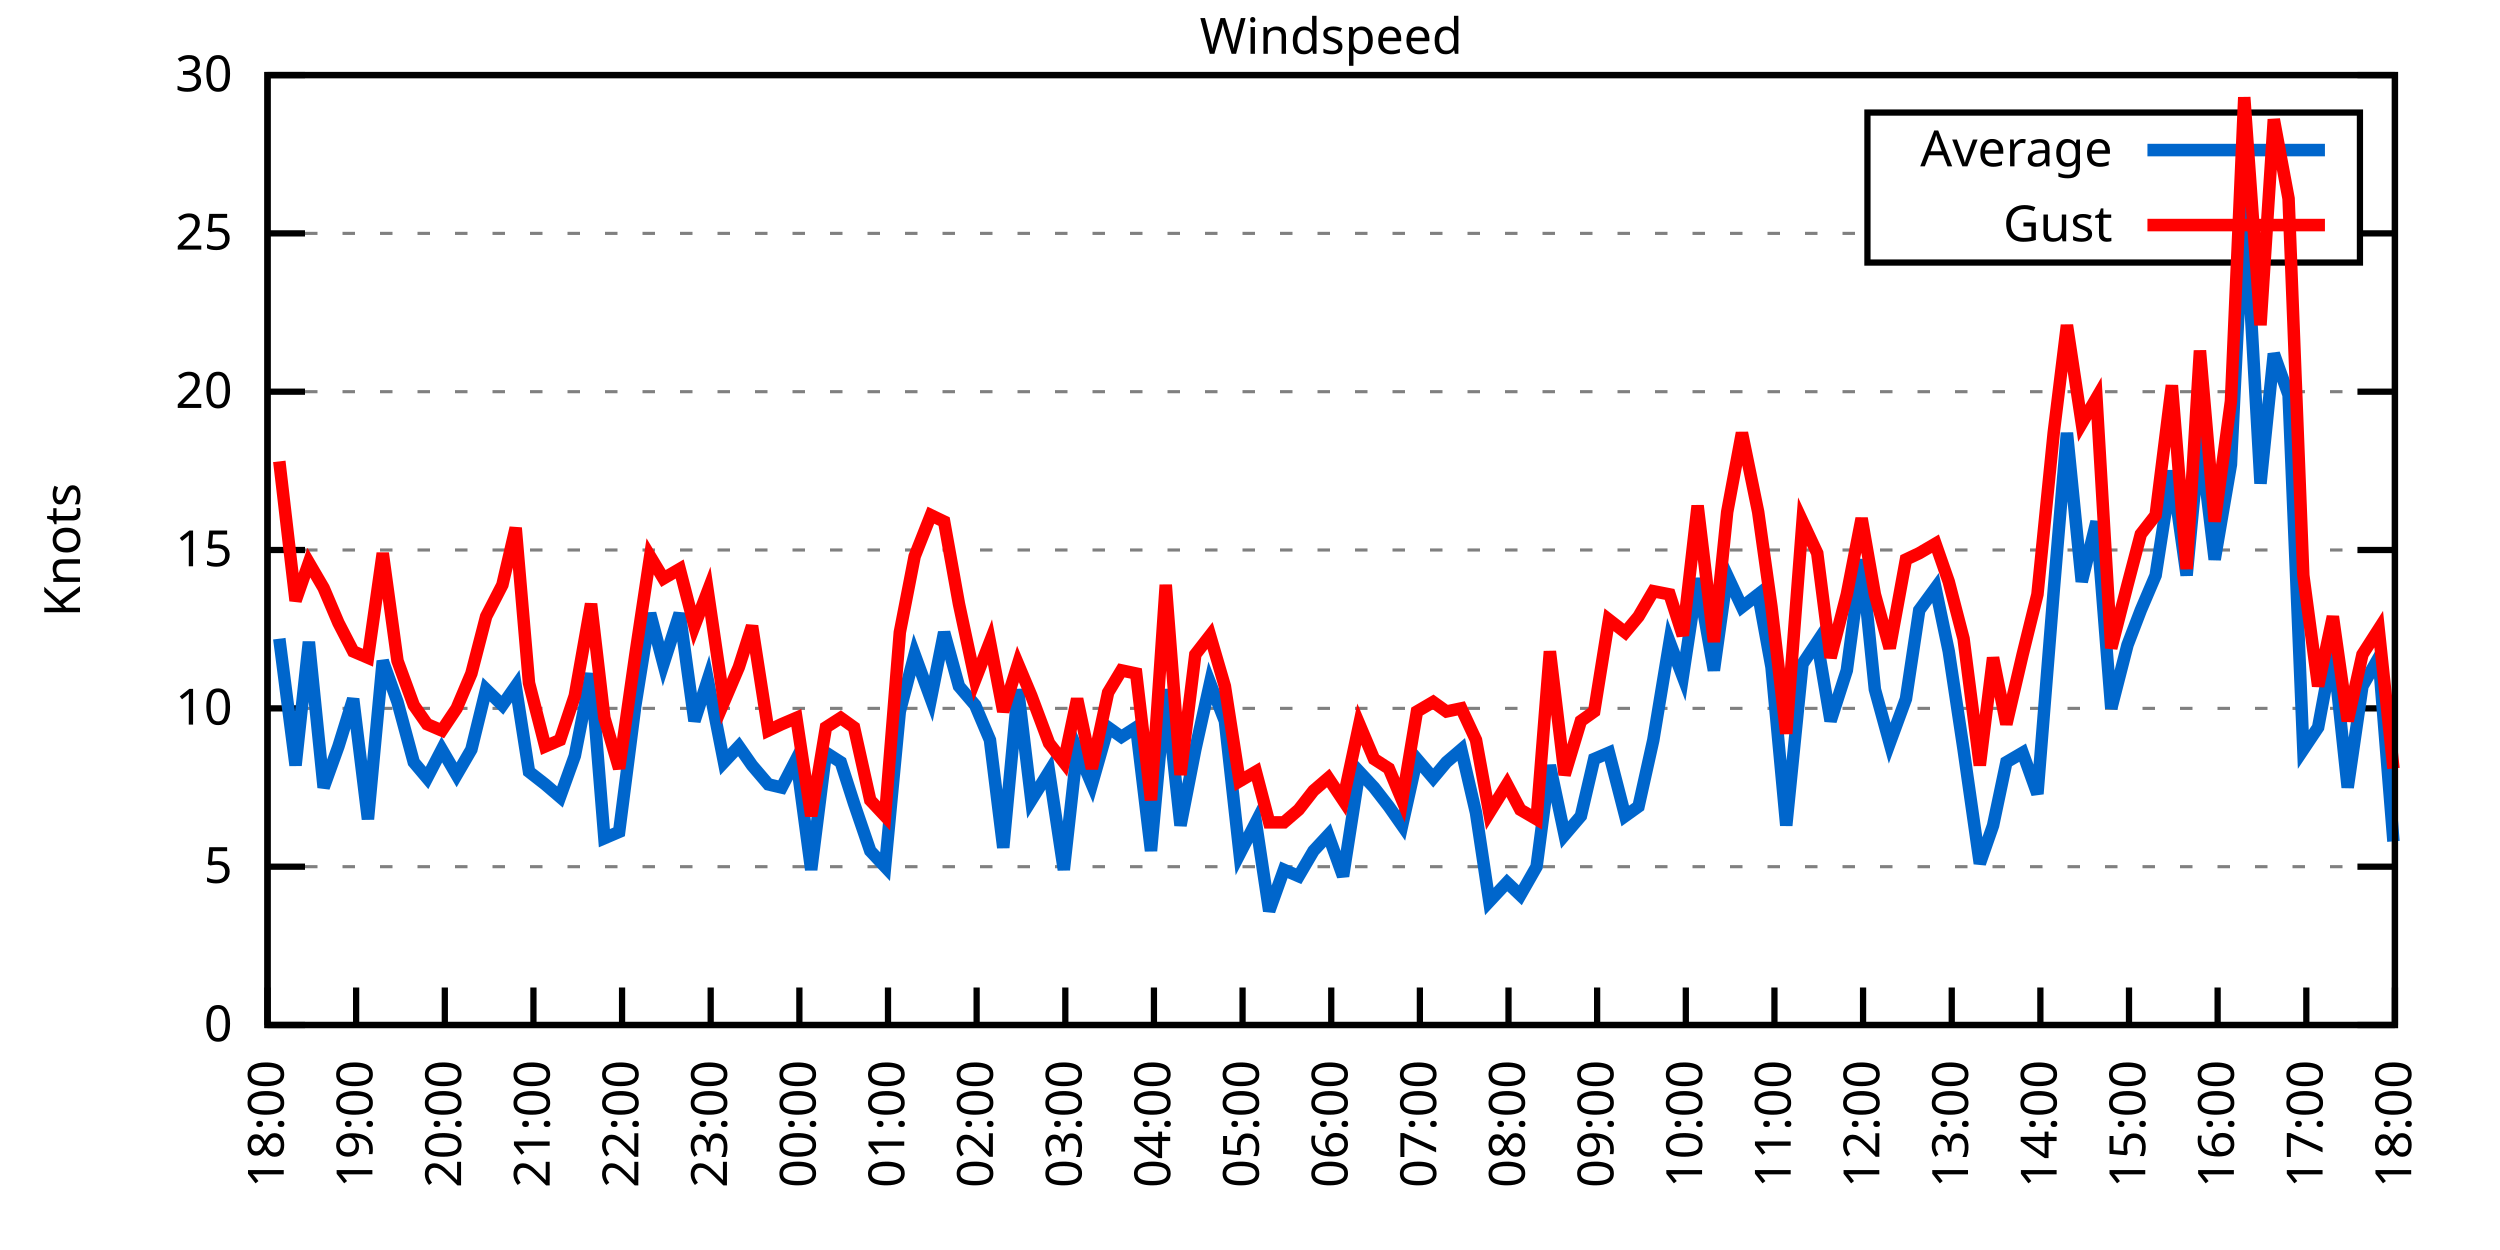
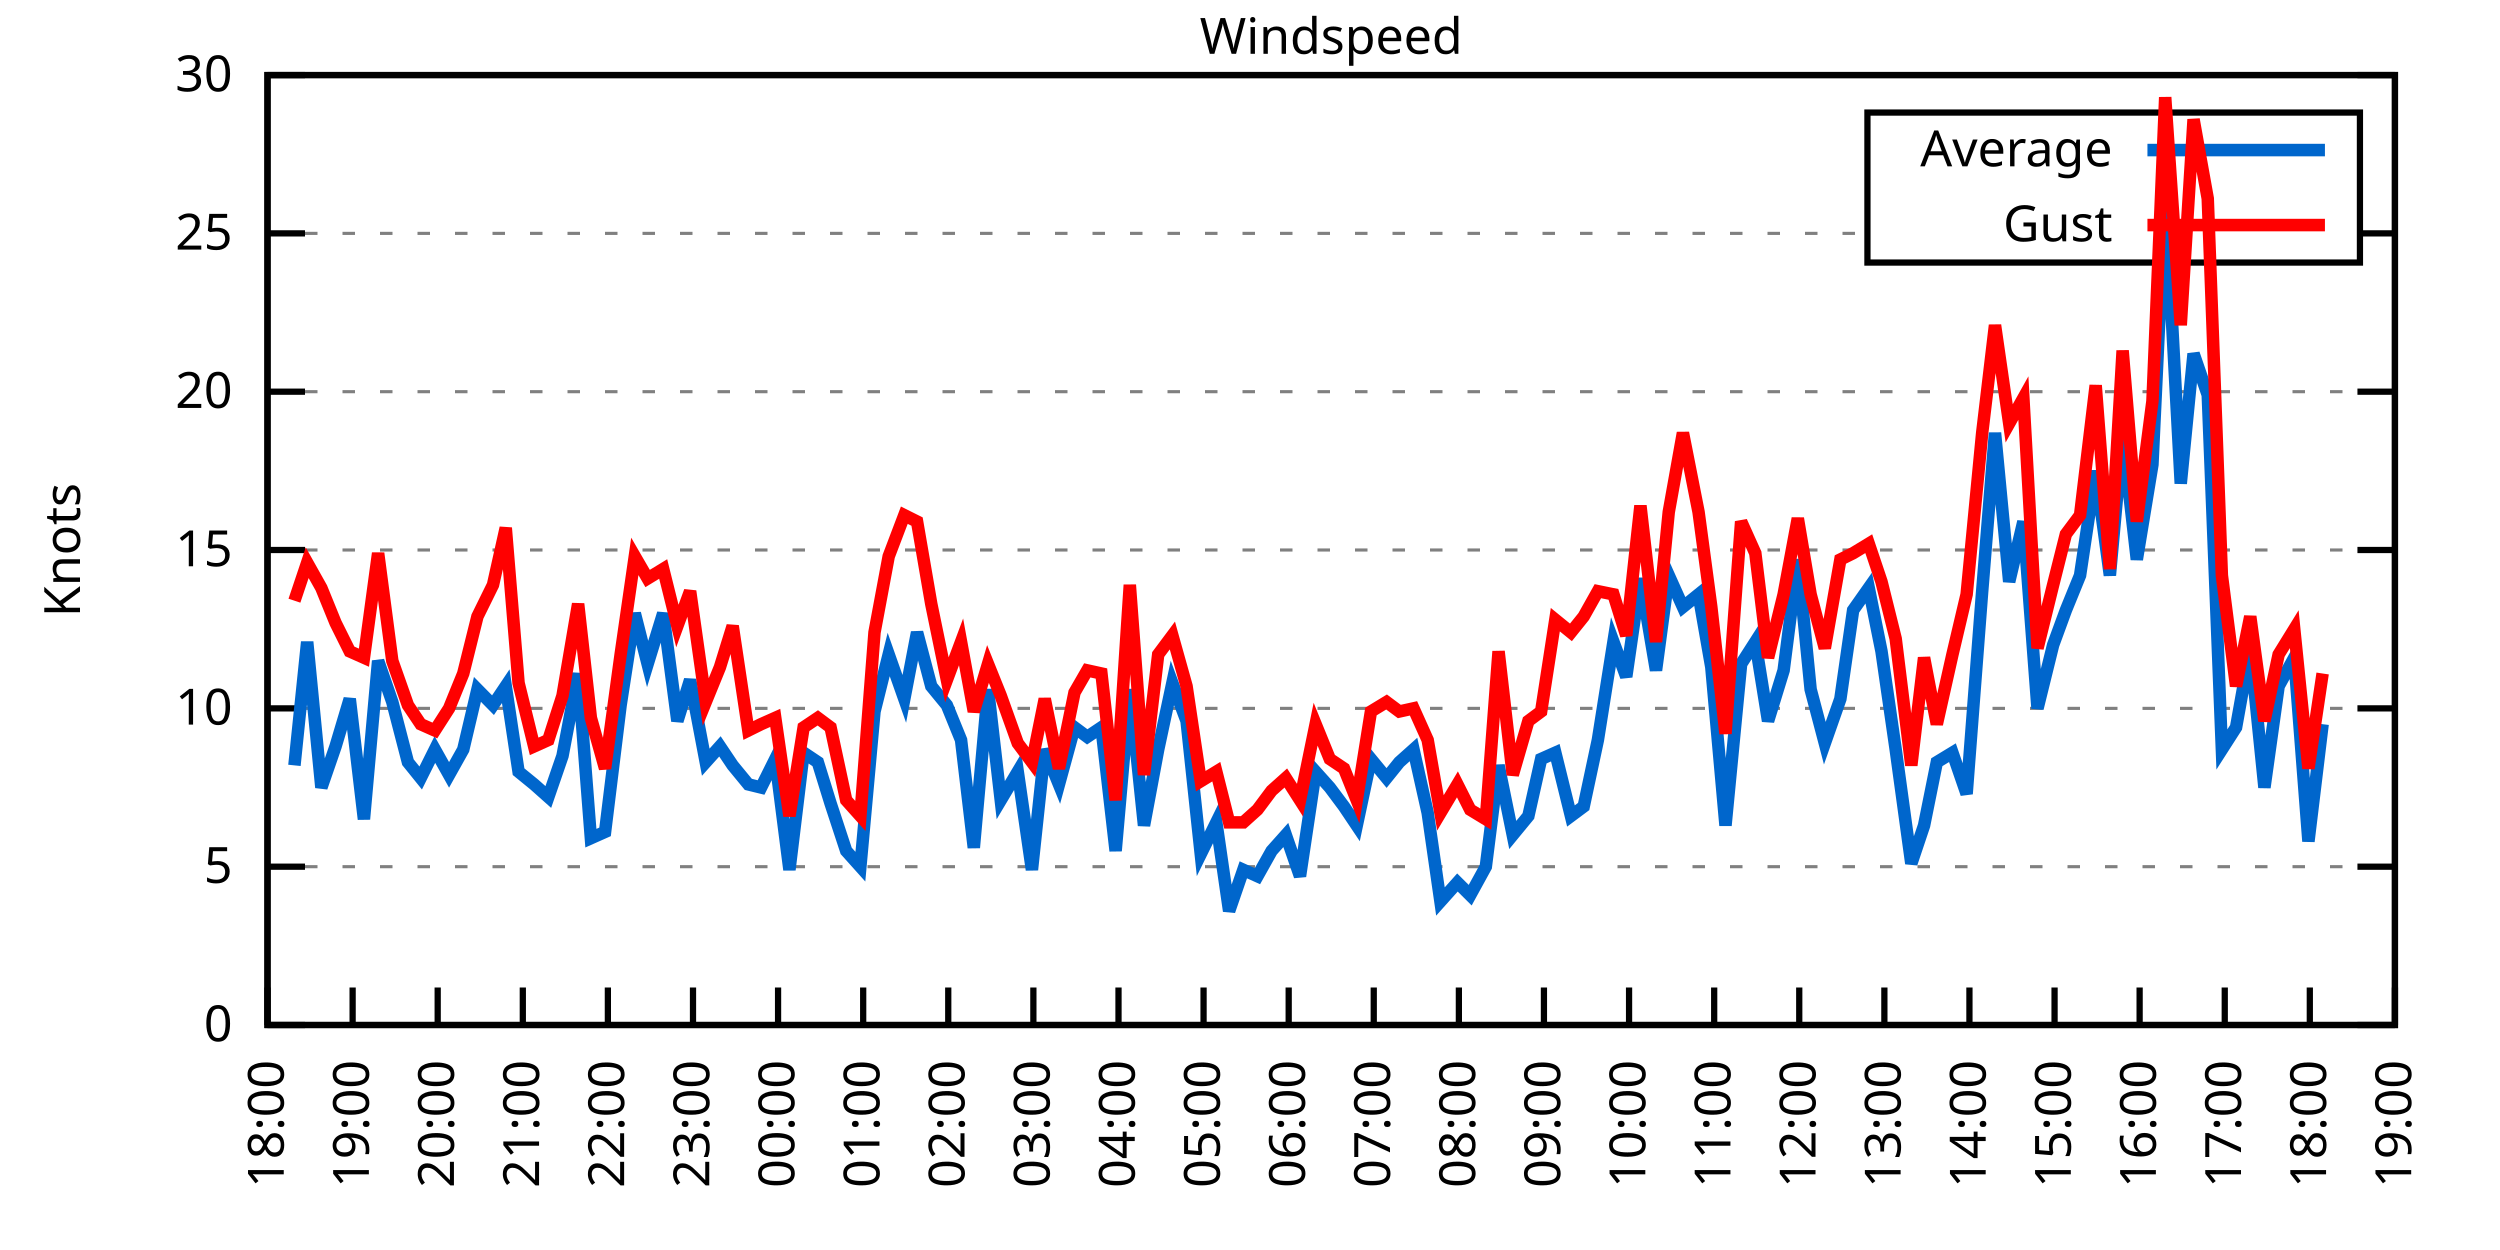
<svg xmlns="http://www.w3.org/2000/svg" xmlns:xlink="http://www.w3.org/1999/xlink" width="400" height="200" viewBox="0 0 400 200">
  <g id="gnuplot_canvas">
    <rect x="0" y="0" width="400" height="200" fill="none" />
    <defs>
      <circle id="gpDot" r="0.5" stroke-width="0.5" stroke="currentColor" />
      <path id="gpPt0" stroke-width="0.333" stroke="currentColor" d="M-1,0 h2 M0,-1 v2" />
      <path id="gpPt1" stroke-width="0.333" stroke="currentColor" d="M-1,-1 L1,1 M1,-1 L-1,1" />
      <path id="gpPt2" stroke-width="0.333" stroke="currentColor" d="M-1,0 L1,0 M0,-1 L0,1 M-1,-1 L1,1 M-1,1 L1,-1" />
      <rect id="gpPt3" stroke-width="0.333" stroke="currentColor" x="-1" y="-1" width="2" height="2" />
      <rect id="gpPt4" stroke-width="0.333" stroke="currentColor" fill="currentColor" x="-1" y="-1" width="2" height="2" />
      <circle id="gpPt5" stroke-width="0.333" stroke="currentColor" cx="0" cy="0" r="1" />
      <use xlink:href="#gpPt5" id="gpPt6" fill="currentColor" stroke="none" />
      <path id="gpPt7" stroke-width="0.333" stroke="currentColor" d="M0,-1.33 L-1.33,0.67 L1.33,0.67 z" />
      <use xlink:href="#gpPt7" id="gpPt8" fill="currentColor" stroke="none" />
      <use xlink:href="#gpPt7" id="gpPt9" stroke="currentColor" transform="rotate(180)" />
      <use xlink:href="#gpPt9" id="gpPt10" fill="currentColor" stroke="none" />
      <use xlink:href="#gpPt3" id="gpPt11" stroke="currentColor" transform="rotate(45)" />
      <use xlink:href="#gpPt11" id="gpPt12" fill="currentColor" stroke="none" />
      <path id="gpPt13" stroke-width="0.333" stroke="currentColor" d="M0,1.330 L1.265,0.411 L0.782,-1.067 L-0.782,-1.076 L-1.265,0.411 z" />
      <use xlink:href="#gpPt13" id="gpPt14" fill="currentColor" stroke="none" />
      <filter id="textbox" filterUnits="objectBoundingBox" x="0" y="0" height="1" width="1">
        <feFlood flood-color="white" flood-opacity="1" result="bgnd" />
        <feComposite in="SourceGraphic" in2="bgnd" operator="atop" />
      </filter>
      <filter id="greybox" filterUnits="objectBoundingBox" x="0" y="0" height="1" width="1">
        <feFlood flood-color="lightgrey" flood-opacity="1" result="grey" />
        <feComposite in="SourceGraphic" in2="grey" operator="atop" />
      </filter>
    </defs>
    <g fill="none" color="white" stroke="currentColor" stroke-width="1.00" stroke-linecap="butt" stroke-linejoin="miter">
</g>
    <g fill="none" color="black" stroke="currentColor" stroke-width="1.00" stroke-linecap="butt" stroke-linejoin="miter">
      <g stroke="none" shape-rendering="crispEdges">
        <polygon fill="rgb(255, 255, 255)" points="42.80,164.00 383.18,164.00 383.18,12.02 42.80,12.02 " />
      </g>
    </g>
    <g fill="none" color="black" stroke="currentColor" stroke-width="1.00" stroke-linecap="butt" stroke-linejoin="miter">
</g>
    <g fill="none" color="black" stroke="black" stroke-width="0.50" stroke-linecap="butt" stroke-linejoin="miter">
</g>
    <g fill="none" color="gray" stroke="currentColor" stroke-width="0.50" stroke-linecap="butt" stroke-linejoin="miter">
      <path stroke="gray" stroke-dasharray="2,4" class="gridline" d="M42.80,164.00 L383.19,164.00  " />
    </g>
    <g fill="none" color="gray" stroke="gray" stroke-width="1.00" stroke-linecap="butt" stroke-linejoin="miter">
</g>
    <g fill="none" color="black" stroke="currentColor" stroke-width="1.00" stroke-linecap="butt" stroke-linejoin="miter">
      <path stroke="black" d="M42.80,164.00 L48.80,164.00 M383.19,164.00 L377.19,164.00  " />
      <g transform="translate(37.20,166.60)" stroke="none" fill="black" font-family="Sans" font-size="8.00" text-anchor="end">
        <text>
          <tspan font-family="Sans"> 0</tspan>
        </text>
      </g>
    </g>
    <g fill="none" color="black" stroke="currentColor" stroke-width="1.00" stroke-linecap="butt" stroke-linejoin="miter">
</g>
    <g fill="none" color="black" stroke="black" stroke-width="0.50" stroke-linecap="butt" stroke-linejoin="miter">
</g>
    <g fill="none" color="gray" stroke="currentColor" stroke-width="0.50" stroke-linecap="butt" stroke-linejoin="miter">
      <path stroke="gray" stroke-dasharray="2,4" class="gridline" d="M42.80,138.67 L383.19,138.67  " />
    </g>
    <g fill="none" color="gray" stroke="gray" stroke-width="1.00" stroke-linecap="butt" stroke-linejoin="miter">
</g>
    <g fill="none" color="black" stroke="currentColor" stroke-width="1.00" stroke-linecap="butt" stroke-linejoin="miter">
      <path stroke="black" d="M42.80,138.67 L48.80,138.67 M383.19,138.67 L377.19,138.67  " />
      <g transform="translate(37.20,141.27)" stroke="none" fill="black" font-family="Sans" font-size="8.00" text-anchor="end">
        <text>
          <tspan font-family="Sans"> 5</tspan>
        </text>
      </g>
    </g>
    <g fill="none" color="black" stroke="currentColor" stroke-width="1.00" stroke-linecap="butt" stroke-linejoin="miter">
</g>
    <g fill="none" color="black" stroke="black" stroke-width="0.50" stroke-linecap="butt" stroke-linejoin="miter">
</g>
    <g fill="none" color="gray" stroke="currentColor" stroke-width="0.50" stroke-linecap="butt" stroke-linejoin="miter">
      <path stroke="gray" stroke-dasharray="2,4" class="gridline" d="M42.80,113.34 L383.19,113.34  " />
    </g>
    <g fill="none" color="gray" stroke="gray" stroke-width="1.00" stroke-linecap="butt" stroke-linejoin="miter">
</g>
    <g fill="none" color="black" stroke="currentColor" stroke-width="1.00" stroke-linecap="butt" stroke-linejoin="miter">
      <path stroke="black" d="M42.80,113.34 L48.80,113.34 M383.19,113.34 L377.19,113.34  " />
      <g transform="translate(37.20,115.94)" stroke="none" fill="black" font-family="Sans" font-size="8.00" text-anchor="end">
        <text>
          <tspan font-family="Sans"> 10</tspan>
        </text>
      </g>
    </g>
    <g fill="none" color="black" stroke="currentColor" stroke-width="1.00" stroke-linecap="butt" stroke-linejoin="miter">
</g>
    <g fill="none" color="black" stroke="black" stroke-width="0.50" stroke-linecap="butt" stroke-linejoin="miter">
</g>
    <g fill="none" color="gray" stroke="currentColor" stroke-width="0.50" stroke-linecap="butt" stroke-linejoin="miter">
      <path stroke="gray" stroke-dasharray="2,4" class="gridline" d="M42.80,88.00 L383.19,88.00  " />
    </g>
    <g fill="none" color="gray" stroke="gray" stroke-width="1.00" stroke-linecap="butt" stroke-linejoin="miter">
</g>
    <g fill="none" color="black" stroke="currentColor" stroke-width="1.00" stroke-linecap="butt" stroke-linejoin="miter">
      <path stroke="black" d="M42.80,88.00 L48.80,88.00 M383.19,88.00 L377.19,88.00  " />
      <g transform="translate(37.20,90.60)" stroke="none" fill="black" font-family="Sans" font-size="8.00" text-anchor="end">
        <text>
          <tspan font-family="Sans"> 15</tspan>
        </text>
      </g>
    </g>
    <g fill="none" color="black" stroke="currentColor" stroke-width="1.00" stroke-linecap="butt" stroke-linejoin="miter">
</g>
    <g fill="none" color="black" stroke="black" stroke-width="0.50" stroke-linecap="butt" stroke-linejoin="miter">
</g>
    <g fill="none" color="gray" stroke="currentColor" stroke-width="0.50" stroke-linecap="butt" stroke-linejoin="miter">
      <path stroke="gray" stroke-dasharray="2,4" class="gridline" d="M42.80,62.67 L383.19,62.67  " />
    </g>
    <g fill="none" color="gray" stroke="gray" stroke-width="1.00" stroke-linecap="butt" stroke-linejoin="miter">
</g>
    <g fill="none" color="black" stroke="currentColor" stroke-width="1.00" stroke-linecap="butt" stroke-linejoin="miter">
      <path stroke="black" d="M42.80,62.67 L48.80,62.67 M383.19,62.67 L377.19,62.67  " />
      <g transform="translate(37.20,65.27)" stroke="none" fill="black" font-family="Sans" font-size="8.00" text-anchor="end">
        <text>
          <tspan font-family="Sans"> 20</tspan>
        </text>
      </g>
    </g>
    <g fill="none" color="black" stroke="currentColor" stroke-width="1.00" stroke-linecap="butt" stroke-linejoin="miter">
</g>
    <g fill="none" color="black" stroke="black" stroke-width="0.50" stroke-linecap="butt" stroke-linejoin="miter">
</g>
    <g fill="none" color="gray" stroke="currentColor" stroke-width="0.50" stroke-linecap="butt" stroke-linejoin="miter">
      <path stroke="gray" stroke-dasharray="2,4" class="gridline" d="M42.80,37.34 L298.79,37.34 M377.59,37.34 L383.19,37.34  " />
    </g>
    <g fill="none" color="gray" stroke="gray" stroke-width="1.00" stroke-linecap="butt" stroke-linejoin="miter">
</g>
    <g fill="none" color="black" stroke="currentColor" stroke-width="1.00" stroke-linecap="butt" stroke-linejoin="miter">
      <path stroke="black" d="M42.80,37.34 L48.80,37.34 M383.19,37.34 L377.19,37.34  " />
      <g transform="translate(37.20,39.94)" stroke="none" fill="black" font-family="Sans" font-size="8.00" text-anchor="end">
        <text>
          <tspan font-family="Sans"> 25</tspan>
        </text>
      </g>
    </g>
    <g fill="none" color="black" stroke="currentColor" stroke-width="1.00" stroke-linecap="butt" stroke-linejoin="miter">
</g>
    <g fill="none" color="black" stroke="black" stroke-width="0.50" stroke-linecap="butt" stroke-linejoin="miter">
</g>
    <g fill="none" color="gray" stroke="currentColor" stroke-width="0.50" stroke-linecap="butt" stroke-linejoin="miter">
      <path stroke="gray" stroke-dasharray="2,4" class="gridline" d="M42.80,12.01 L383.19,12.01  " />
    </g>
    <g fill="none" color="gray" stroke="gray" stroke-width="1.00" stroke-linecap="butt" stroke-linejoin="miter">
</g>
    <g fill="none" color="black" stroke="currentColor" stroke-width="1.00" stroke-linecap="butt" stroke-linejoin="miter">
      <path stroke="black" d="M42.80,12.01 L48.80,12.01 M383.19,12.01 L377.19,12.01  " />
      <g transform="translate(37.20,14.61)" stroke="none" fill="black" font-family="Sans" font-size="8.00" text-anchor="end">
        <text>
          <tspan font-family="Sans"> 30</tspan>
        </text>
      </g>
    </g>
    <g fill="none" color="black" stroke="currentColor" stroke-width="1.00" stroke-linecap="butt" stroke-linejoin="miter">
      <path stroke="black" d="M42.80,164.00 L42.80,158.00  " />
      <g transform="translate(45.40,169.60) rotate(270.00)" stroke="none" fill="black" font-family="Sans" font-size="8.00" text-anchor="end">
        <text>
          <tspan font-family="Sans">18:00</tspan>
        </text>
      </g>
    </g>
    <g fill="none" color="black" stroke="currentColor" stroke-width="1.00" stroke-linecap="butt" stroke-linejoin="miter">
-       <path stroke="black" d="M56.98,164.00 L56.98,158.00  " />
-       <g transform="translate(59.58,169.60) rotate(270.00)" stroke="none" fill="black" font-family="Sans" font-size="8.00" text-anchor="end">
+       <path stroke="black" d="M56.42,164.00 L56.42,158.00  " />
+       <g transform="translate(59.02,169.60) rotate(270.00)" stroke="none" fill="black" font-family="Sans" font-size="8.00" text-anchor="end">
        <text>
          <tspan font-family="Sans">19:00</tspan>
        </text>
      </g>
    </g>
    <g fill="none" color="black" stroke="currentColor" stroke-width="1.00" stroke-linecap="butt" stroke-linejoin="miter">
-       <path stroke="black" d="M71.17,164.00 L71.17,158.00  " />
-       <g transform="translate(73.77,169.60) rotate(270.00)" stroke="none" fill="black" font-family="Sans" font-size="8.00" text-anchor="end">
+       <path stroke="black" d="M70.03,164.00 L70.03,158.00  " />
+       <g transform="translate(72.63,169.60) rotate(270.00)" stroke="none" fill="black" font-family="Sans" font-size="8.00" text-anchor="end">
        <text>
          <tspan font-family="Sans">20:00</tspan>
        </text>
      </g>
    </g>
    <g fill="none" color="black" stroke="currentColor" stroke-width="1.00" stroke-linecap="butt" stroke-linejoin="miter">
-       <path stroke="black" d="M85.35,164.00 L85.35,158.00  " />
-       <g transform="translate(87.95,169.60) rotate(270.00)" stroke="none" fill="black" font-family="Sans" font-size="8.00" text-anchor="end">
+       <path stroke="black" d="M83.65,164.00 L83.65,158.00  " />
+       <g transform="translate(86.25,169.60) rotate(270.00)" stroke="none" fill="black" font-family="Sans" font-size="8.00" text-anchor="end">
        <text>
          <tspan font-family="Sans">21:00</tspan>
        </text>
      </g>
    </g>
    <g fill="none" color="black" stroke="currentColor" stroke-width="1.00" stroke-linecap="butt" stroke-linejoin="miter">
-       <path stroke="black" d="M99.53,164.00 L99.53,158.00  " />
-       <g transform="translate(102.13,169.60) rotate(270.00)" stroke="none" fill="black" font-family="Sans" font-size="8.00" text-anchor="end">
+       <path stroke="black" d="M97.26,164.00 L97.26,158.00  " />
+       <g transform="translate(99.86,169.60) rotate(270.00)" stroke="none" fill="black" font-family="Sans" font-size="8.00" text-anchor="end">
        <text>
          <tspan font-family="Sans">22:00</tspan>
        </text>
      </g>
    </g>
    <g fill="none" color="black" stroke="currentColor" stroke-width="1.00" stroke-linecap="butt" stroke-linejoin="miter">
-       <path stroke="black" d="M113.71,164.00 L113.71,158.00  " />
-       <g transform="translate(116.31,169.60) rotate(270.00)" stroke="none" fill="black" font-family="Sans" font-size="8.00" text-anchor="end">
+       <path stroke="black" d="M110.88,164.00 L110.88,158.00  " />
+       <g transform="translate(113.48,169.60) rotate(270.00)" stroke="none" fill="black" font-family="Sans" font-size="8.00" text-anchor="end">
        <text>
          <tspan font-family="Sans">23:00</tspan>
        </text>
      </g>
    </g>
    <g fill="none" color="black" stroke="currentColor" stroke-width="1.00" stroke-linecap="butt" stroke-linejoin="miter">
-       <path stroke="black" d="M127.90,164.00 L127.90,158.00  " />
-       <g transform="translate(130.50,169.60) rotate(270.00)" stroke="none" fill="black" font-family="Sans" font-size="8.00" text-anchor="end">
+       <path stroke="black" d="M124.49,164.00 L124.49,158.00  " />
+       <g transform="translate(127.09,169.60) rotate(270.00)" stroke="none" fill="black" font-family="Sans" font-size="8.00" text-anchor="end">
        <text>
          <tspan font-family="Sans">00:00</tspan>
        </text>
      </g>
    </g>
    <g fill="none" color="black" stroke="currentColor" stroke-width="1.00" stroke-linecap="butt" stroke-linejoin="miter">
-       <path stroke="black" d="M142.08,164.00 L142.08,158.00  " />
-       <g transform="translate(144.68,169.60) rotate(270.00)" stroke="none" fill="black" font-family="Sans" font-size="8.00" text-anchor="end">
+       <path stroke="black" d="M138.11,164.00 L138.11,158.00  " />
+       <g transform="translate(140.71,169.60) rotate(270.00)" stroke="none" fill="black" font-family="Sans" font-size="8.00" text-anchor="end">
        <text>
          <tspan font-family="Sans">01:00</tspan>
        </text>
      </g>
    </g>
    <g fill="none" color="black" stroke="currentColor" stroke-width="1.00" stroke-linecap="butt" stroke-linejoin="miter">
-       <path stroke="black" d="M156.26,164.00 L156.26,158.00  " />
-       <g transform="translate(158.86,169.60) rotate(270.00)" stroke="none" fill="black" font-family="Sans" font-size="8.00" text-anchor="end">
+       <path stroke="black" d="M151.72,164.00 L151.72,158.00  " />
+       <g transform="translate(154.32,169.60) rotate(270.00)" stroke="none" fill="black" font-family="Sans" font-size="8.00" text-anchor="end">
        <text>
          <tspan font-family="Sans">02:00</tspan>
        </text>
      </g>
    </g>
    <g fill="none" color="black" stroke="currentColor" stroke-width="1.00" stroke-linecap="butt" stroke-linejoin="miter">
-       <path stroke="black" d="M170.45,164.00 L170.45,158.00  " />
-       <g transform="translate(173.05,169.60) rotate(270.00)" stroke="none" fill="black" font-family="Sans" font-size="8.00" text-anchor="end">
+       <path stroke="black" d="M165.34,164.00 L165.34,158.00  " />
+       <g transform="translate(167.94,169.60) rotate(270.00)" stroke="none" fill="black" font-family="Sans" font-size="8.00" text-anchor="end">
        <text>
          <tspan font-family="Sans">03:00</tspan>
        </text>
      </g>
    </g>
    <g fill="none" color="black" stroke="currentColor" stroke-width="1.00" stroke-linecap="butt" stroke-linejoin="miter">
-       <path stroke="black" d="M184.63,164.00 L184.63,158.00  " />
-       <g transform="translate(187.23,169.60) rotate(270.00)" stroke="none" fill="black" font-family="Sans" font-size="8.00" text-anchor="end">
+       <path stroke="black" d="M178.96,164.00 L178.96,158.00  " />
+       <g transform="translate(181.56,169.60) rotate(270.00)" stroke="none" fill="black" font-family="Sans" font-size="8.00" text-anchor="end">
        <text>
          <tspan font-family="Sans">04:00</tspan>
        </text>
      </g>
    </g>
    <g fill="none" color="black" stroke="currentColor" stroke-width="1.00" stroke-linecap="butt" stroke-linejoin="miter">
-       <path stroke="black" d="M198.81,164.00 L198.81,158.00  " />
-       <g transform="translate(201.41,169.60) rotate(270.00)" stroke="none" fill="black" font-family="Sans" font-size="8.00" text-anchor="end">
+       <path stroke="black" d="M192.57,164.00 L192.57,158.00  " />
+       <g transform="translate(195.17,169.60) rotate(270.00)" stroke="none" fill="black" font-family="Sans" font-size="8.00" text-anchor="end">
        <text>
          <tspan font-family="Sans">05:00</tspan>
        </text>
      </g>
    </g>
    <g fill="none" color="black" stroke="currentColor" stroke-width="1.00" stroke-linecap="butt" stroke-linejoin="miter">
-       <path stroke="black" d="M213.00,164.00 L213.00,158.00  " />
-       <g transform="translate(215.60,169.60) rotate(270.00)" stroke="none" fill="black" font-family="Sans" font-size="8.00" text-anchor="end">
+       <path stroke="black" d="M206.19,164.00 L206.19,158.00  " />
+       <g transform="translate(208.79,169.60) rotate(270.00)" stroke="none" fill="black" font-family="Sans" font-size="8.00" text-anchor="end">
        <text>
          <tspan font-family="Sans">06:00</tspan>
        </text>
      </g>
    </g>
    <g fill="none" color="black" stroke="currentColor" stroke-width="1.00" stroke-linecap="butt" stroke-linejoin="miter">
-       <path stroke="black" d="M227.18,164.00 L227.18,158.00  " />
-       <g transform="translate(229.78,169.60) rotate(270.00)" stroke="none" fill="black" font-family="Sans" font-size="8.00" text-anchor="end">
+       <path stroke="black" d="M219.80,164.00 L219.80,158.00  " />
+       <g transform="translate(222.40,169.60) rotate(270.00)" stroke="none" fill="black" font-family="Sans" font-size="8.00" text-anchor="end">
        <text>
          <tspan font-family="Sans">07:00</tspan>
        </text>
      </g>
    </g>
    <g fill="none" color="black" stroke="currentColor" stroke-width="1.00" stroke-linecap="butt" stroke-linejoin="miter">
-       <path stroke="black" d="M241.36,164.00 L241.36,158.00  " />
-       <g transform="translate(243.96,169.60) rotate(270.00)" stroke="none" fill="black" font-family="Sans" font-size="8.00" text-anchor="end">
+       <path stroke="black" d="M233.42,164.00 L233.42,158.00  " />
+       <g transform="translate(236.02,169.60) rotate(270.00)" stroke="none" fill="black" font-family="Sans" font-size="8.00" text-anchor="end">
        <text>
          <tspan font-family="Sans">08:00</tspan>
        </text>
      </g>
    </g>
    <g fill="none" color="black" stroke="currentColor" stroke-width="1.00" stroke-linecap="butt" stroke-linejoin="miter">
-       <path stroke="black" d="M255.54,164.00 L255.54,158.00  " />
-       <g transform="translate(258.14,169.60) rotate(270.00)" stroke="none" fill="black" font-family="Sans" font-size="8.00" text-anchor="end">
+       <path stroke="black" d="M247.03,164.00 L247.03,158.00  " />
+       <g transform="translate(249.63,169.60) rotate(270.00)" stroke="none" fill="black" font-family="Sans" font-size="8.00" text-anchor="end">
        <text>
          <tspan font-family="Sans">09:00</tspan>
        </text>
      </g>
    </g>
    <g fill="none" color="black" stroke="currentColor" stroke-width="1.00" stroke-linecap="butt" stroke-linejoin="miter">
-       <path stroke="black" d="M269.73,164.00 L269.73,158.00  " />
-       <g transform="translate(272.33,169.60) rotate(270.00)" stroke="none" fill="black" font-family="Sans" font-size="8.00" text-anchor="end">
+       <path stroke="black" d="M260.65,164.00 L260.65,158.00  " />
+       <g transform="translate(263.25,169.60) rotate(270.00)" stroke="none" fill="black" font-family="Sans" font-size="8.00" text-anchor="end">
        <text>
          <tspan font-family="Sans">10:00</tspan>
        </text>
      </g>
    </g>
    <g fill="none" color="black" stroke="currentColor" stroke-width="1.00" stroke-linecap="butt" stroke-linejoin="miter">
-       <path stroke="black" d="M283.91,164.00 L283.91,158.00  " />
-       <g transform="translate(286.51,169.60) rotate(270.00)" stroke="none" fill="black" font-family="Sans" font-size="8.00" text-anchor="end">
+       <path stroke="black" d="M274.27,164.00 L274.27,158.00  " />
+       <g transform="translate(276.87,169.60) rotate(270.00)" stroke="none" fill="black" font-family="Sans" font-size="8.00" text-anchor="end">
        <text>
          <tspan font-family="Sans">11:00</tspan>
        </text>
      </g>
    </g>
    <g fill="none" color="black" stroke="currentColor" stroke-width="1.00" stroke-linecap="butt" stroke-linejoin="miter">
-       <path stroke="black" d="M298.09,164.00 L298.09,158.00  " />
-       <g transform="translate(300.69,169.60) rotate(270.00)" stroke="none" fill="black" font-family="Sans" font-size="8.00" text-anchor="end">
+       <path stroke="black" d="M287.88,164.00 L287.88,158.00  " />
+       <g transform="translate(290.48,169.60) rotate(270.00)" stroke="none" fill="black" font-family="Sans" font-size="8.00" text-anchor="end">
        <text>
          <tspan font-family="Sans">12:00</tspan>
        </text>
      </g>
    </g>
    <g fill="none" color="black" stroke="currentColor" stroke-width="1.00" stroke-linecap="butt" stroke-linejoin="miter">
-       <path stroke="black" d="M312.28,164.00 L312.28,158.00  " />
-       <g transform="translate(314.88,169.60) rotate(270.00)" stroke="none" fill="black" font-family="Sans" font-size="8.00" text-anchor="end">
+       <path stroke="black" d="M301.50,164.00 L301.50,158.00  " />
+       <g transform="translate(304.10,169.60) rotate(270.00)" stroke="none" fill="black" font-family="Sans" font-size="8.00" text-anchor="end">
        <text>
          <tspan font-family="Sans">13:00</tspan>
        </text>
      </g>
    </g>
    <g fill="none" color="black" stroke="currentColor" stroke-width="1.00" stroke-linecap="butt" stroke-linejoin="miter">
-       <path stroke="black" d="M326.46,164.00 L326.46,158.00  " />
-       <g transform="translate(329.06,169.60) rotate(270.00)" stroke="none" fill="black" font-family="Sans" font-size="8.00" text-anchor="end">
+       <path stroke="black" d="M315.11,164.00 L315.11,158.00  " />
+       <g transform="translate(317.71,169.60) rotate(270.00)" stroke="none" fill="black" font-family="Sans" font-size="8.00" text-anchor="end">
        <text>
          <tspan font-family="Sans">14:00</tspan>
        </text>
      </g>
    </g>
    <g fill="none" color="black" stroke="currentColor" stroke-width="1.00" stroke-linecap="butt" stroke-linejoin="miter">
-       <path stroke="black" d="M340.64,164.00 L340.64,158.00  " />
-       <g transform="translate(343.24,169.60) rotate(270.00)" stroke="none" fill="black" font-family="Sans" font-size="8.00" text-anchor="end">
+       <path stroke="black" d="M328.73,164.00 L328.73,158.00  " />
+       <g transform="translate(331.33,169.60) rotate(270.00)" stroke="none" fill="black" font-family="Sans" font-size="8.00" text-anchor="end">
        <text>
          <tspan font-family="Sans">15:00</tspan>
        </text>
      </g>
    </g>
    <g fill="none" color="black" stroke="currentColor" stroke-width="1.00" stroke-linecap="butt" stroke-linejoin="miter">
-       <path stroke="black" d="M354.82,164.00 L354.82,158.00  " />
-       <g transform="translate(357.42,169.60) rotate(270.00)" stroke="none" fill="black" font-family="Sans" font-size="8.00" text-anchor="end">
+       <path stroke="black" d="M342.34,164.00 L342.34,158.00  " />
+       <g transform="translate(344.94,169.60) rotate(270.00)" stroke="none" fill="black" font-family="Sans" font-size="8.00" text-anchor="end">
        <text>
          <tspan font-family="Sans">16:00</tspan>
        </text>
      </g>
    </g>
    <g fill="none" color="black" stroke="currentColor" stroke-width="1.00" stroke-linecap="butt" stroke-linejoin="miter">
-       <path stroke="black" d="M369.01,164.00 L369.01,158.00  " />
-       <g transform="translate(371.61,169.60) rotate(270.00)" stroke="none" fill="black" font-family="Sans" font-size="8.00" text-anchor="end">
+       <path stroke="black" d="M355.96,164.00 L355.96,158.00  " />
+       <g transform="translate(358.56,169.60) rotate(270.00)" stroke="none" fill="black" font-family="Sans" font-size="8.00" text-anchor="end">
        <text>
          <tspan font-family="Sans">17:00</tspan>
+         </text>
+       </g>
+     </g>
+     <g fill="none" color="black" stroke="currentColor" stroke-width="1.00" stroke-linecap="butt" stroke-linejoin="miter">
+       <path stroke="black" d="M369.57,164.00 L369.57,158.00  " />
+       <g transform="translate(372.17,169.60) rotate(270.00)" stroke="none" fill="black" font-family="Sans" font-size="8.00" text-anchor="end">
+         <text>
+           <tspan font-family="Sans">18:00</tspan>
        </text>
      </g>
    </g>
    <g fill="none" color="black" stroke="currentColor" stroke-width="1.00" stroke-linecap="butt" stroke-linejoin="miter">
      <path stroke="black" d="M383.19,164.00 L383.19,158.00  " />
      <g transform="translate(385.79,169.60) rotate(270.00)" stroke="none" fill="black" font-family="Sans" font-size="8.00" text-anchor="end">
        <text>
-           <tspan font-family="Sans">18:00</tspan>
+           <tspan font-family="Sans">19:00</tspan>
        </text>
      </g>
    </g>
    <g fill="none" color="black" stroke="currentColor" stroke-width="1.00" stroke-linecap="butt" stroke-linejoin="miter">
</g>
    <g fill="none" color="black" stroke="currentColor" stroke-width="1.00" stroke-linecap="butt" stroke-linejoin="miter">
      <path stroke="black" d="M42.80,12.01 L42.80,164.00 L383.19,164.00 L383.19,12.01 L42.80,12.01 Z  " />
    </g>
    <g fill="none" color="black" stroke="currentColor" stroke-width="1.00" stroke-linecap="butt" stroke-linejoin="miter">
</g>
    <g fill="none" color="black" stroke="currentColor" stroke-width="1.00" stroke-linecap="butt" stroke-linejoin="miter">
      <path stroke="black" d="M298.79,42.01 L298.79,18.01 L377.59,18.01 L377.59,42.01 L298.79,42.01 Z  " />
    </g>
    <g id="Windspeed_plot_1">
      <g fill="none" color="white" stroke="black" stroke-width="2.00" stroke-linecap="butt" stroke-linejoin="miter">
</g>
      <g fill="none" color="black" stroke="currentColor" stroke-width="2.00" stroke-linecap="butt" stroke-linejoin="miter">
        <g transform="translate(337.99,26.61)" stroke="none" fill="black" font-family="Sans" font-size="8.00" text-anchor="end">
          <text>
            <tspan font-family="Sans">Average</tspan>
          </text>
        </g>
      </g>
      <g fill="none" color="black" stroke="currentColor" stroke-width="2.00" stroke-linecap="butt" stroke-linejoin="miter">
-         <path stroke="rgb(  0, 102, 204)" d="M343.59,24.01 L371.99,24.01 M44.69,102.19 L47.29,122.46 L49.42,102.70 L51.78,126.00 L54.15,119.42 L56.51,111.82   L58.87,131.07 L61.24,105.74 L63.60,112.32 L66.20,121.95 L68.33,124.48 L70.69,119.92 L73.06,123.98 L75.42,119.92   L77.78,110.30 L80.38,112.83 L82.51,109.79 L84.64,123.47 L87.24,125.50 L89.60,127.52 L91.97,120.94 L94.57,107.76   L96.70,134.11 L99.06,133.10 L101.66,112.83 L104.02,98.14 L106.15,106.24 L108.75,98.14 L111.11,115.36 L113.24,108.78   L115.84,121.95 L118.21,119.42 L120.33,122.46 L122.93,125.50 L125.06,126.00 L127.42,121.44 L129.79,139.17 L132.15,120.43   L134.52,121.95 L136.64,128.54 L139.24,136.14 L141.61,138.67 L143.97,113.84 L146.34,104.72 L148.94,111.82 L151.06,101.18   L153.43,109.79 L156.03,112.83 L158.39,118.40 L160.52,135.63 L162.88,110.30 L165.01,128.03 L167.85,123.47 L170.21,139.17   L172.34,119.92 L174.70,125.50 L177.30,116.38 L179.43,117.90 L181.79,116.38 L184.16,136.14 L186.52,110.30 L188.88,132.08   L191.25,119.92 L193.61,109.28 L195.98,115.36 L198.34,136.64 L200.94,131.58 L203.07,145.76 L205.43,139.17 L207.79,140.19   L210.16,136.14 L212.52,133.60 L214.89,140.19 L217.49,123.47 L219.85,126.00 L222.21,129.04 L224.34,132.08 L226.71,121.44   L229.31,124.48 L231.43,121.95 L233.80,119.92 L236.16,130.06 L238.29,144.24 L241.12,141.20 L243.25,143.23 L245.85,138.67   L247.98,122.46 L250.34,133.60 L252.94,130.56 L255.07,121.44 L257.43,120.43 L260.04,130.56 L262.16,129.04 L264.53,118.40   L267.13,102.70 L269.25,108.27 L271.62,92.56 L274.22,107.26 L276.35,92.06 L278.71,97.12 L281.31,95.10 L283.44,106.75   L285.80,132.08 L288.40,106.24 L290.76,102.70 L292.89,115.36 L295.49,107.26 L297.86,89.52 L299.98,110.30 L302.35,118.91   L304.95,111.82 L307.08,97.63 L309.68,94.08 L311.80,104.22 L314.17,119.92 L316.77,138.16 L318.89,132.08 L321.02,121.95   L323.62,120.43 L325.99,127.02 L328.59,94.59 L330.71,69.26 L333.08,93.07 L335.44,83.45 L337.80,113.34 L340.40,103.20   L342.53,97.63 L344.90,92.06 L347.50,75.34 L349.86,92.06 L351.99,69.77 L354.35,89.52 L356.95,74.33 L359.08,31.26   L361.68,77.37 L363.81,56.59 L366.17,63.18 L368.53,119.92 L370.90,116.38 L373.26,103.71 L375.63,126.00 L377.99,109.79   L380.59,105.23 L382.95,134.62  " />
+         <path stroke="rgb(  0, 102, 204)" d="M343.59,24.01 L371.99,24.01 M47.11,122.46 L49.15,102.70 L51.42,126.00 L53.69,119.42 L55.96,111.82 L58.23,131.07   L60.50,105.74 L62.77,112.32 L65.27,121.95 L67.31,124.48 L69.58,119.92 L71.85,123.98 L74.12,119.92 L76.39,110.30   L78.88,112.83 L80.92,109.79 L82.97,123.47 L85.46,125.50 L87.73,127.52 L90.00,120.94 L92.50,107.76 L94.54,134.11   L96.81,133.10 L99.30,112.83 L101.57,98.14 L103.62,106.24 L106.11,98.14 L108.38,115.36 L110.42,108.78 L112.92,121.95   L115.19,119.42 L117.23,122.46 L119.73,125.50 L121.77,126.00 L124.04,121.44 L126.31,139.17 L128.58,120.43 L130.85,121.95   L132.89,128.54 L135.39,136.14 L137.66,138.67 L139.92,113.84 L142.19,104.72 L144.69,111.82 L146.73,101.18 L149.00,109.79   L151.50,112.83 L153.77,118.40 L155.81,135.63 L158.08,110.30 L160.12,128.03 L162.84,123.47 L165.11,139.17 L167.16,119.92   L169.43,125.50 L171.92,116.38 L173.96,117.90 L176.23,116.38 L178.50,136.14 L180.77,110.30 L183.04,132.08 L185.31,119.92   L187.58,109.28 L189.85,115.36 L192.12,136.64 L194.61,131.58 L196.66,145.76 L198.93,139.17 L201.19,140.19 L203.46,136.14   L205.73,133.60 L208.00,140.19 L210.50,123.47 L212.77,126.00 L215.04,129.04 L217.08,132.08 L219.35,121.44 L221.85,124.48   L223.89,121.95 L226.16,119.92 L228.43,130.06 L230.47,144.24 L233.19,141.20 L235.23,143.23 L237.73,138.67 L239.77,122.46   L242.04,133.60 L244.54,130.56 L246.58,121.44 L248.85,120.43 L251.35,130.56 L253.39,129.04 L255.66,118.40 L258.15,102.70   L260.20,108.27 L262.47,92.56 L264.96,107.26 L267.00,92.06 L269.27,97.12 L271.77,95.10 L273.81,106.75 L276.08,132.08   L278.58,106.24 L280.85,102.70 L282.89,115.36 L285.38,107.26 L287.65,89.52 L289.70,110.30 L291.97,118.91 L294.46,111.82   L296.50,97.63 L299.00,94.08 L301.04,104.22 L303.31,119.92 L305.81,138.16 L307.85,132.08 L309.89,121.95 L312.39,120.43   L314.66,127.02 L317.15,94.59 L319.20,69.26 L321.47,93.07 L323.74,83.45 L326.00,113.34 L328.50,103.20 L330.54,97.63   L332.81,92.06 L335.31,75.34 L337.58,92.06 L339.62,69.77 L341.89,89.52 L344.39,74.33 L346.43,31.26 L348.92,77.37   L350.97,56.59 L353.24,63.18 L355.50,119.92 L357.77,116.38 L360.04,103.71 L362.31,126.00 L364.58,109.79 L367.08,105.23   L369.35,134.62 L371.62,115.87  " />
      </g>
    </g>
    <g id="Windspeed_plot_2">
      <g fill="none" color="black" stroke="currentColor" stroke-width="2.00" stroke-linecap="butt" stroke-linejoin="miter">
        <g transform="translate(337.99,38.61)" stroke="none" fill="black" font-family="Sans" font-size="8.00" text-anchor="end">
          <text>
            <tspan font-family="Sans">Gust</tspan>
          </text>
        </g>
      </g>
      <g fill="none" color="black" stroke="currentColor" stroke-width="2.00" stroke-linecap="butt" stroke-linejoin="miter">
-         <path stroke="rgb(255,   0,   0)" d="M343.59,36.01 L371.99,36.01 M44.69,73.82 L47.29,96.11 L49.42,90.03 L51.78,94.08 L54.15,99.66 L56.51,104.22   L58.87,105.23 L61.24,88.51 L63.60,105.74 L66.20,112.83 L68.33,115.87 L70.69,116.88 L73.06,113.34 L75.42,107.76   L77.78,98.64 L80.38,93.58 L82.51,84.46 L84.64,109.28 L87.24,119.42 L89.60,118.40 L91.97,111.31 L94.57,96.62   L96.70,114.86 L99.06,122.96 L101.66,104.72 L104.02,89.02 L106.15,92.56 L108.75,91.04 L111.11,100.16 L113.24,94.59   L115.84,112.32 L118.21,106.75 L120.33,100.16 L122.93,116.88 L125.06,115.87 L127.42,114.86 L129.79,130.56 L132.15,116.38   L134.52,114.86 L136.64,116.38 L139.24,128.03 L141.61,130.56 L143.97,101.18 L146.34,89.02 L148.94,82.43 L151.06,83.45   L153.43,96.62 L156.03,108.78 L158.39,102.70 L160.52,113.84 L162.88,106.24 L165.01,111.31 L167.85,118.91 L170.21,121.95   L172.34,111.82 L174.70,122.96 L177.30,110.80 L179.43,107.26 L181.79,107.76 L184.16,128.03 L186.52,93.58 L188.88,123.98   L191.25,104.72 L193.61,101.68 L195.98,109.79 L198.34,124.99 L200.94,123.47 L203.07,131.58 L205.43,131.58 L207.79,129.55   L210.16,126.51 L212.52,124.48 L214.89,128.03 L217.49,115.87 L219.85,121.44 L222.21,122.96 L224.34,128.03 L226.71,113.84   L229.31,112.32 L231.43,113.84 L233.80,113.34 L236.16,118.40 L238.29,130.06 L241.12,125.50 L243.25,129.55 L245.85,131.07   L247.98,104.22 L250.34,123.98 L252.94,115.36 L255.07,113.84 L257.43,99.15 L260.04,101.18 L262.16,98.64 L264.53,94.59   L267.13,95.10 L269.25,101.68 L271.62,80.91 L274.22,102.70 L276.35,81.93 L278.71,69.26 L281.31,81.93 L283.44,97.12   L285.80,117.39 L288.40,83.45 L290.76,88.51 L292.89,105.23 L295.49,95.10 L297.86,82.94 L299.98,95.10 L302.35,103.71   L304.95,89.52 L307.08,88.51 L309.68,86.99 L311.80,93.07 L314.17,102.19 L316.77,122.46 L318.89,105.23 L321.02,115.87   L323.62,104.72 L325.99,95.10 L328.59,69.26 L330.71,52.03 L333.08,67.74 L335.44,63.69 L337.80,103.71 L340.40,93.58   L342.53,85.47 L344.90,82.43 L347.50,61.66 L349.86,91.04 L351.99,56.09 L354.35,83.45 L356.95,64.19 L359.08,15.56   L361.68,52.03 L363.81,19.10 L366.17,31.77 L368.53,92.06 L370.90,109.79 L373.26,98.64 L375.63,115.36 L377.99,104.72   L380.59,100.67 L382.95,122.96  " />
+         <path stroke="rgb(255,   0,   0)" d="M343.59,36.01 L371.99,36.01 M47.11,96.11 L49.15,90.03 L51.42,94.08 L53.69,99.66 L55.96,104.22 L58.23,105.23   L60.50,88.51 L62.77,105.74 L65.27,112.83 L67.31,115.87 L69.58,116.88 L71.85,113.34 L74.12,107.76 L76.39,98.64   L78.88,93.58 L80.92,84.46 L82.97,109.28 L85.46,119.42 L87.73,118.40 L90.00,111.31 L92.50,96.62 L94.54,114.86   L96.81,122.96 L99.30,104.72 L101.57,89.02 L103.62,92.56 L106.11,91.04 L108.38,100.16 L110.42,94.59 L112.92,112.32   L115.19,106.75 L117.23,100.16 L119.73,116.88 L121.77,115.87 L124.04,114.86 L126.31,130.56 L128.58,116.38 L130.85,114.86   L132.89,116.38 L135.39,128.03 L137.66,130.56 L139.92,101.18 L142.19,89.02 L144.69,82.43 L146.73,83.45 L149.00,96.62   L151.50,108.78 L153.77,102.70 L155.81,113.84 L158.08,106.24 L160.12,111.31 L162.84,118.91 L165.11,121.95 L167.16,111.82   L169.43,122.96 L171.92,110.80 L173.96,107.26 L176.23,107.76 L178.50,128.03 L180.77,93.58 L183.04,123.98 L185.31,104.72   L187.58,101.68 L189.85,109.79 L192.12,124.99 L194.61,123.47 L196.66,131.58 L198.93,131.58 L201.19,129.55 L203.46,126.51   L205.73,124.48 L208.00,128.03 L210.50,115.87 L212.77,121.44 L215.04,122.96 L217.08,128.03 L219.35,113.84 L221.85,112.32   L223.89,113.84 L226.16,113.34 L228.43,118.40 L230.47,130.06 L233.19,125.50 L235.23,129.55 L237.73,131.07 L239.77,104.22   L242.04,123.98 L244.54,115.36 L246.58,113.84 L248.85,99.15 L251.35,101.18 L253.39,98.64 L255.66,94.59 L258.15,95.10   L260.20,101.68 L262.47,80.91 L264.96,102.70 L267.00,81.93 L269.27,69.26 L271.77,81.93 L273.81,97.12 L276.08,117.39   L278.58,83.45 L280.85,88.51 L282.89,105.23 L285.38,95.10 L287.65,82.94 L289.70,95.10 L291.97,103.71 L294.46,89.52   L296.50,88.51 L299.00,86.99 L301.04,93.07 L303.31,102.19 L305.81,122.46 L307.85,105.23 L309.89,115.87 L312.39,104.72   L314.66,95.10 L317.15,69.26 L319.20,52.03 L321.47,67.74 L323.74,63.69 L326.00,103.71 L328.50,93.58 L330.54,85.47   L332.81,82.43 L335.31,61.66 L337.58,91.04 L339.62,56.09 L341.89,83.45 L344.39,64.19 L346.43,15.56 L348.92,52.03   L350.97,19.10 L353.24,31.77 L355.50,92.06 L357.77,109.79 L360.04,98.64 L362.31,115.36 L364.58,104.72 L367.08,100.67   L369.35,122.96 L371.62,107.76  " />
      </g>
    </g>
    <g fill="none" color="black" stroke="currentColor" stroke-width="2.00" stroke-linecap="butt" stroke-linejoin="miter">
</g>
    <g fill="none" color="black" stroke="black" stroke-width="1.00" stroke-linecap="butt" stroke-linejoin="miter">
</g>
    <g fill="none" color="black" stroke="currentColor" stroke-width="1.00" stroke-linecap="butt" stroke-linejoin="miter">
      <path stroke="black" d="M42.80,12.01 L42.80,164.00 L383.19,164.00 L383.19,12.01 L42.80,12.01 Z  " />
      <g transform="translate(12.80,88.01) rotate(270.00)" stroke="none" fill="black" font-family="Sans" font-size="8.00" text-anchor="middle">
        <text>
          <tspan font-family="Sans">Knots</tspan>
        </text>
      </g>
    </g>
    <g fill="none" color="black" stroke="currentColor" stroke-width="1.00" stroke-linecap="butt" stroke-linejoin="miter">
</g>
    <g fill="none" color="black" stroke="currentColor" stroke-width="1.00" stroke-linecap="butt" stroke-linejoin="miter">
      <g transform="translate(212.99,8.61)" stroke="none" fill="black" font-family="Sans" font-size="8.00" text-anchor="middle">
        <text>
          <tspan font-family="Sans">Windspeed</tspan>
        </text>
      </g>
    </g>
    <g fill="none" color="black" stroke="currentColor" stroke-width="1.00" stroke-linecap="butt" stroke-linejoin="miter">
</g>
  </g>
</svg>
